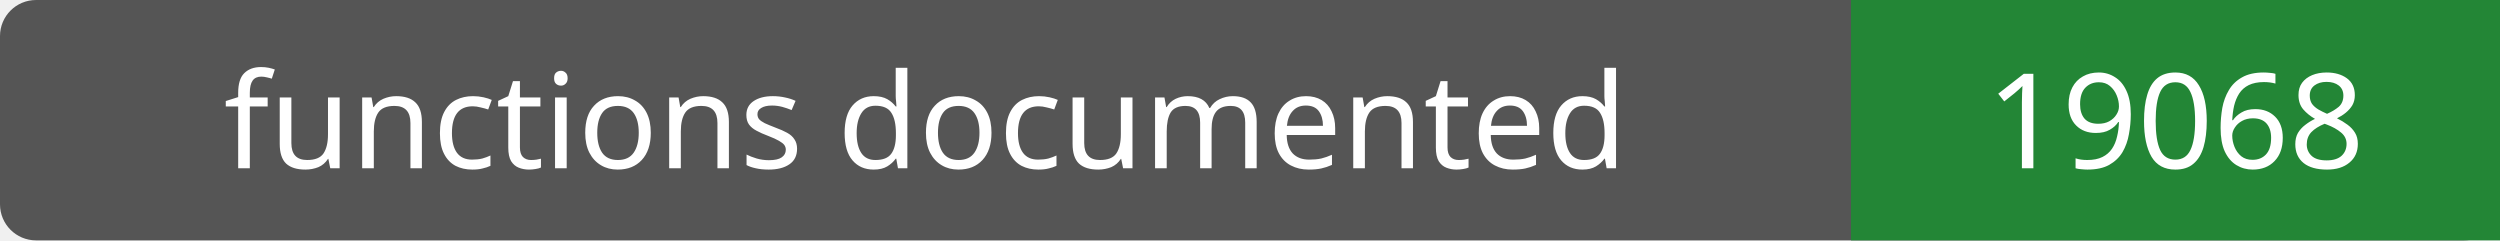
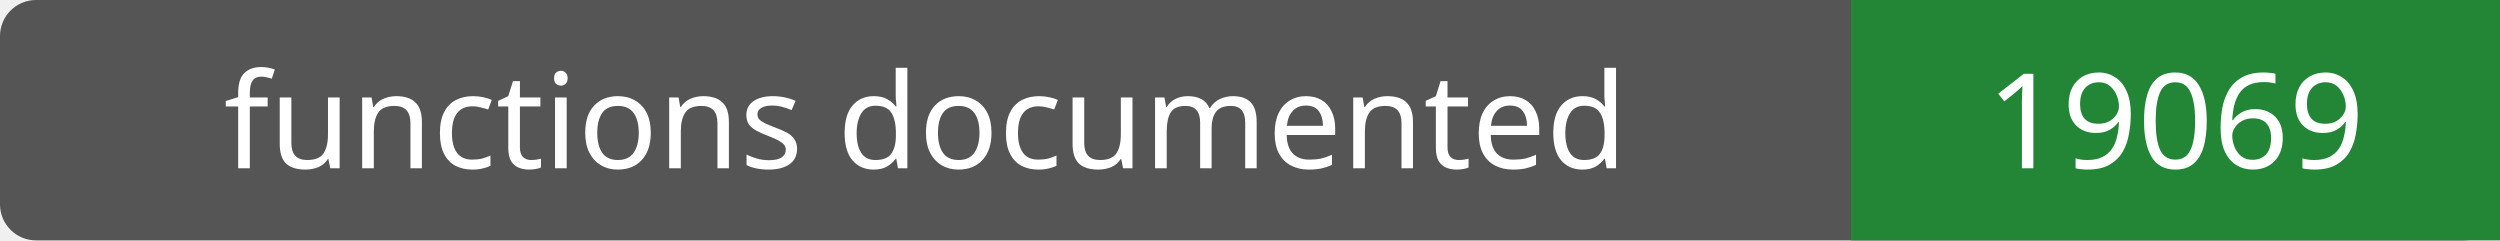
- <svg xmlns="http://www.w3.org/2000/svg" width="208" height="20" role="img" aria-label="functions documented: 19068">
+ <svg xmlns="http://www.w3.org/2000/svg" width="208" height="20" role="img" aria-label="functions documented: 19069">
  <rect width="208" height="20" rx="3" fill="#555" />
  <path fill="#238636" d="M154 0h54v20H154z" />
  <g fill="#fff" text-anchor="middle" font-family="Verdana,sans-serif" font-size="11">
    <text x="77.0" y="14">functions documented</text>
-     <text x="181.0" y="14">19068</text>
+     <text x="181.0" y="14">19069</text>
  </g>
</svg>
